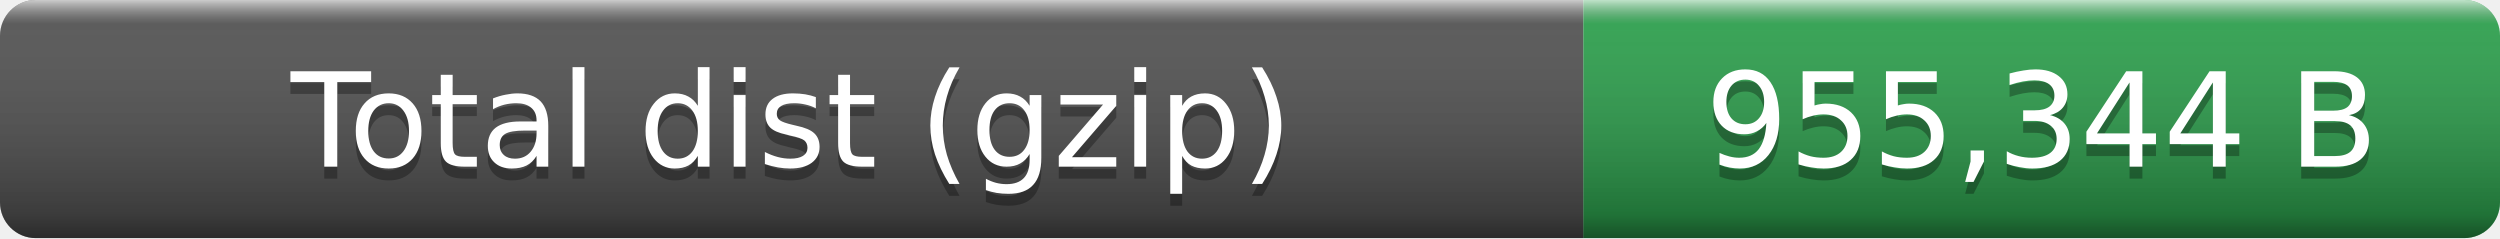
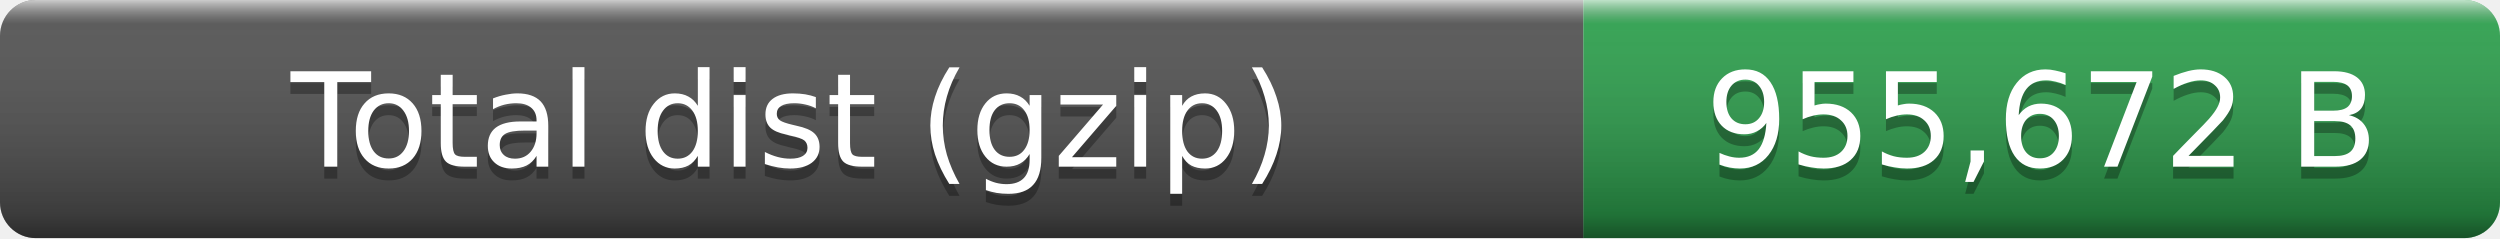
- <svg xmlns="http://www.w3.org/2000/svg" width="210" height="20" role="img" aria-label="Total dist (gzip): 955,344 B">
+ <svg xmlns="http://www.w3.org/2000/svg" width="210" height="20" role="img" aria-label="Total dist (gzip): 955,672 B">
  <linearGradient id="smooth" x2="0" y2="100%">
    <stop offset="0" stop-color="#fff" stop-opacity=".7" />
    <stop offset=".1" stop-color="#aaa" stop-opacity=".1" />
    <stop offset=".9" stop-opacity=".3" />
    <stop offset="1" stop-opacity=".5" />
  </linearGradient>
  <clipPath id="round">
    <rect width="210" height="20" rx="3" fill="#fff" />
  </clipPath>
  <g clip-path="url(#round)">
    <rect width="133" height="20" fill="#555" />
    <rect x="133" width="77" height="20" fill="#2ea44f" />
    <rect width="210" height="20" fill="url(#smooth)" />
  </g>
  <g fill="#fff" text-anchor="middle" font-family="Verdana,Geneva,DejaVu Sans,sans-serif" font-size="11">
    <text x="66.5" y="15" fill="#010101" fill-opacity=".3">Total dist (gzip)</text>
    <text x="66.5" y="14">Total dist (gzip)</text>
-     <text x="171.5" y="15" fill="#010101" fill-opacity=".3">955,344 B</text>
-     <text x="171.5" y="14">955,344 B</text>
+     <text x="171.5" y="15" fill="#010101" fill-opacity=".3">955,672 B</text>
+     <text x="171.5" y="14">955,672 B</text>
  </g>
</svg>
